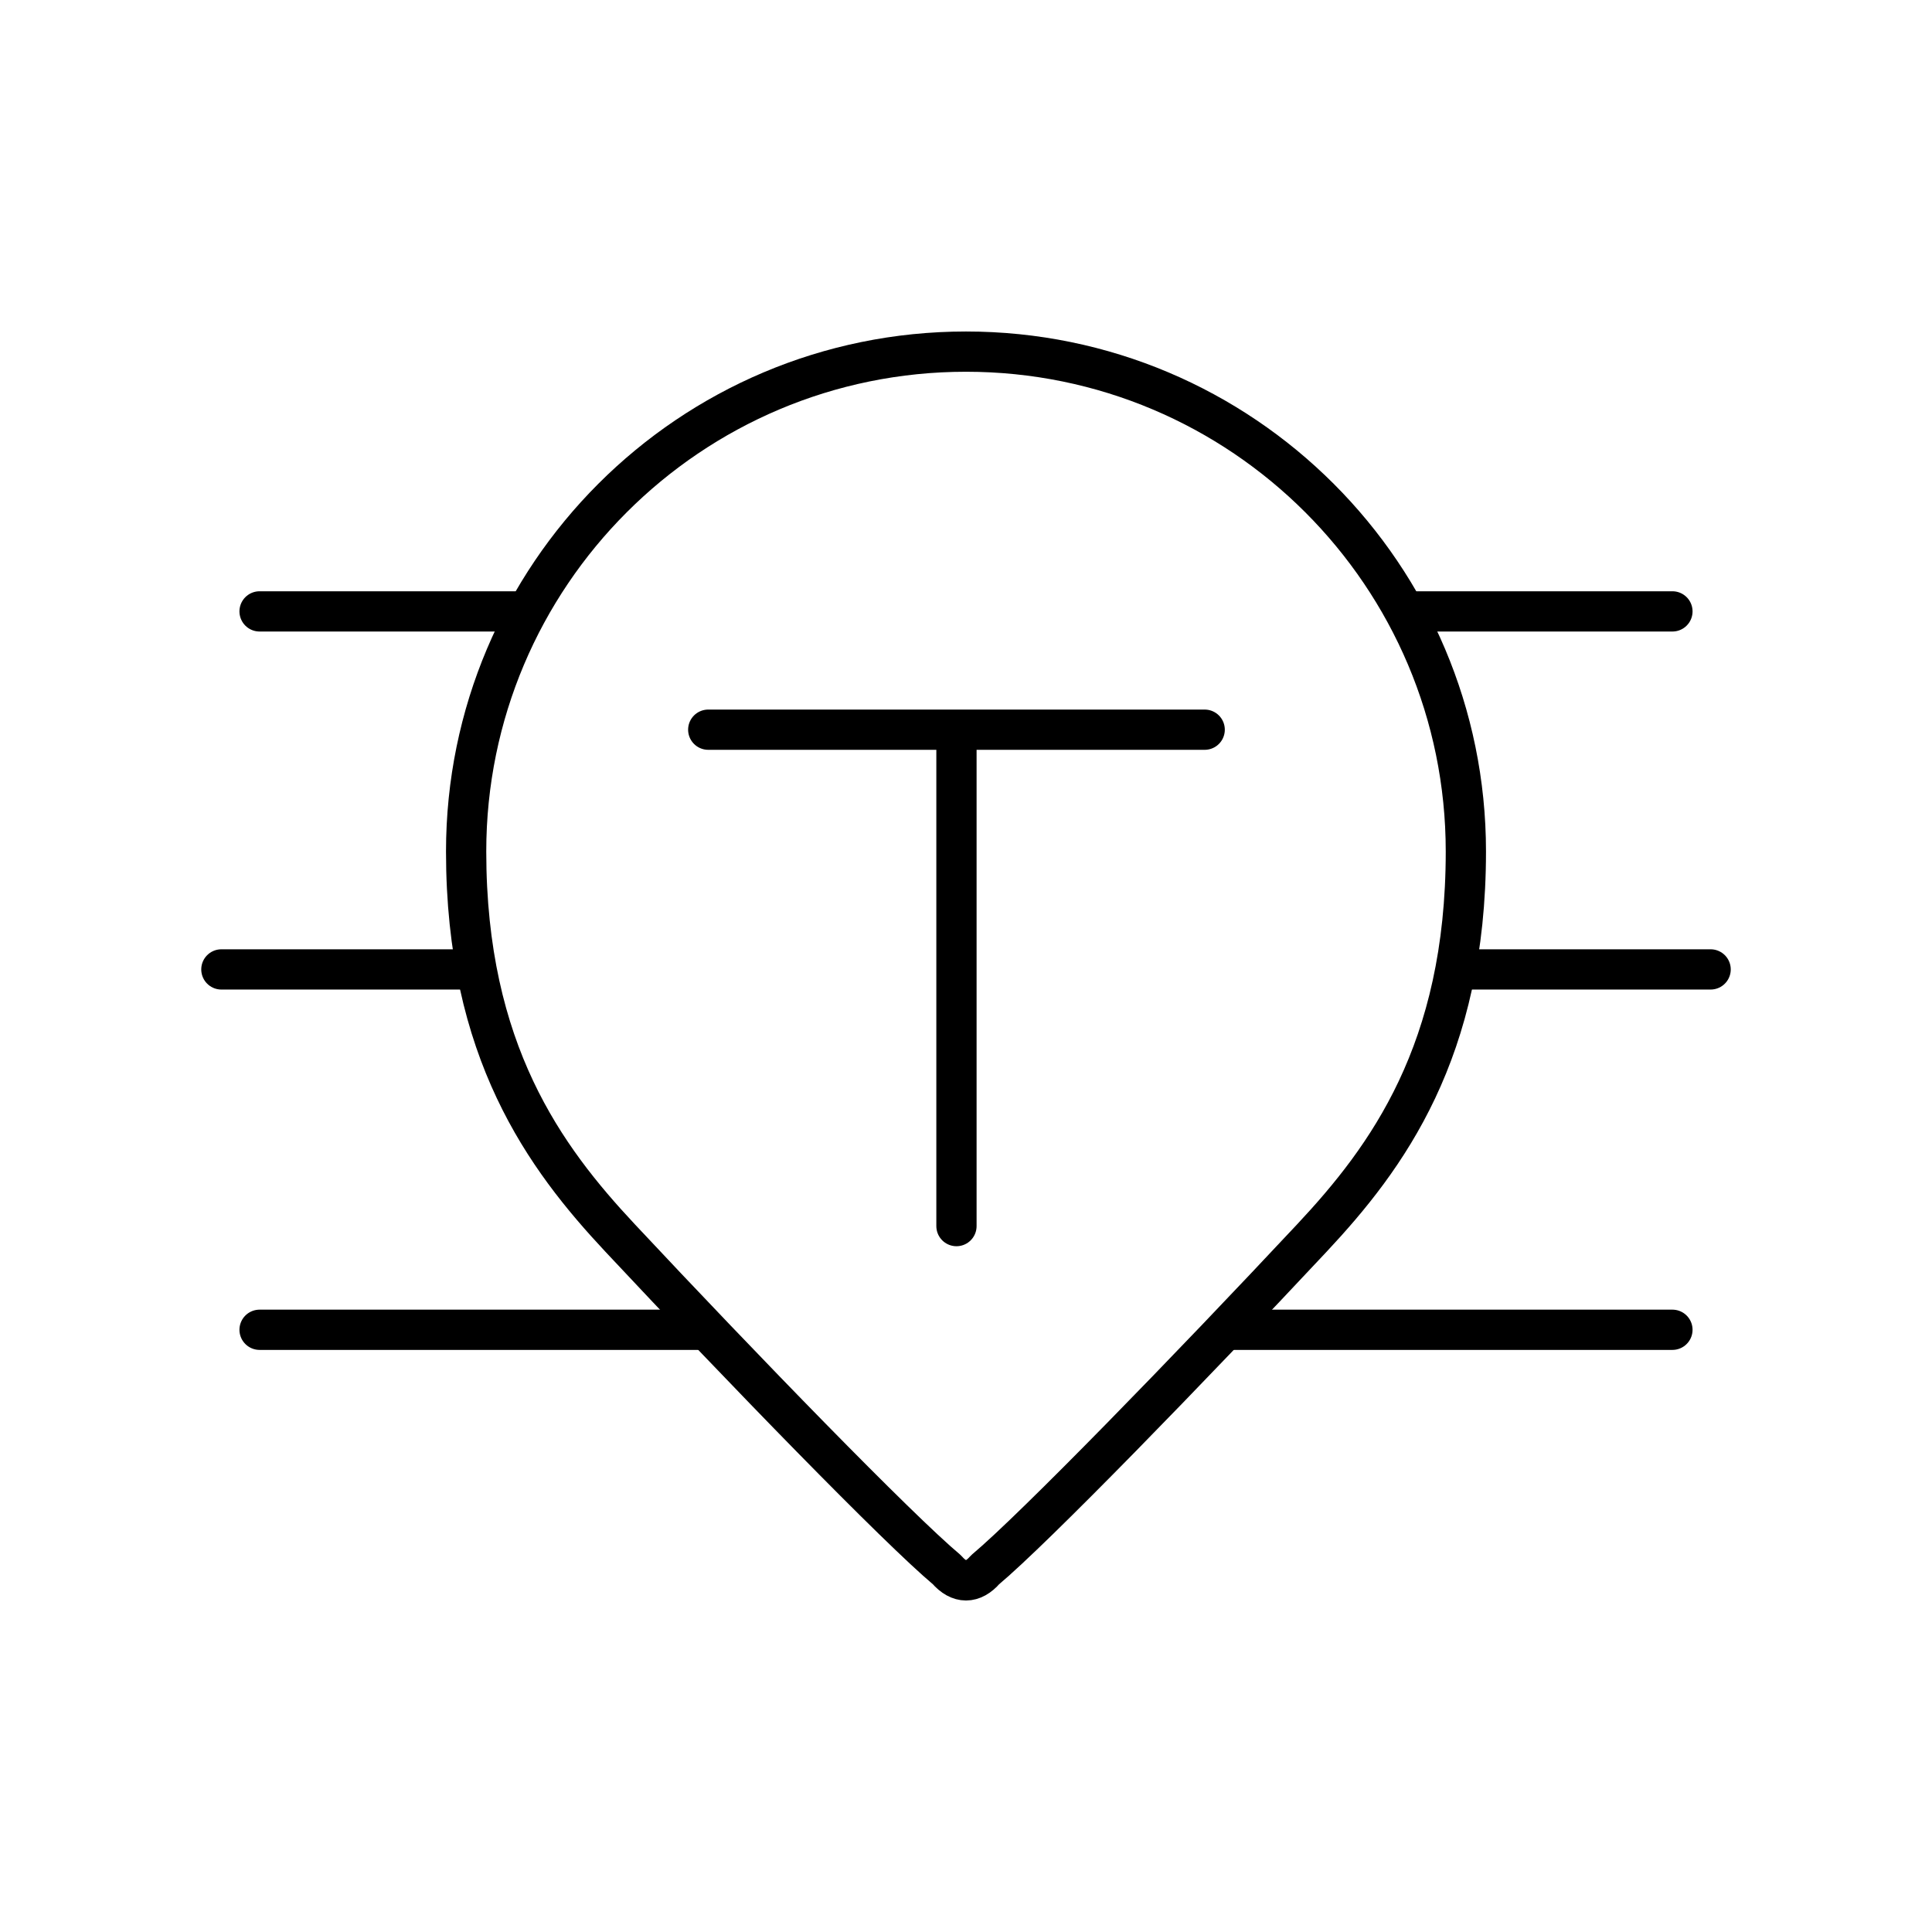
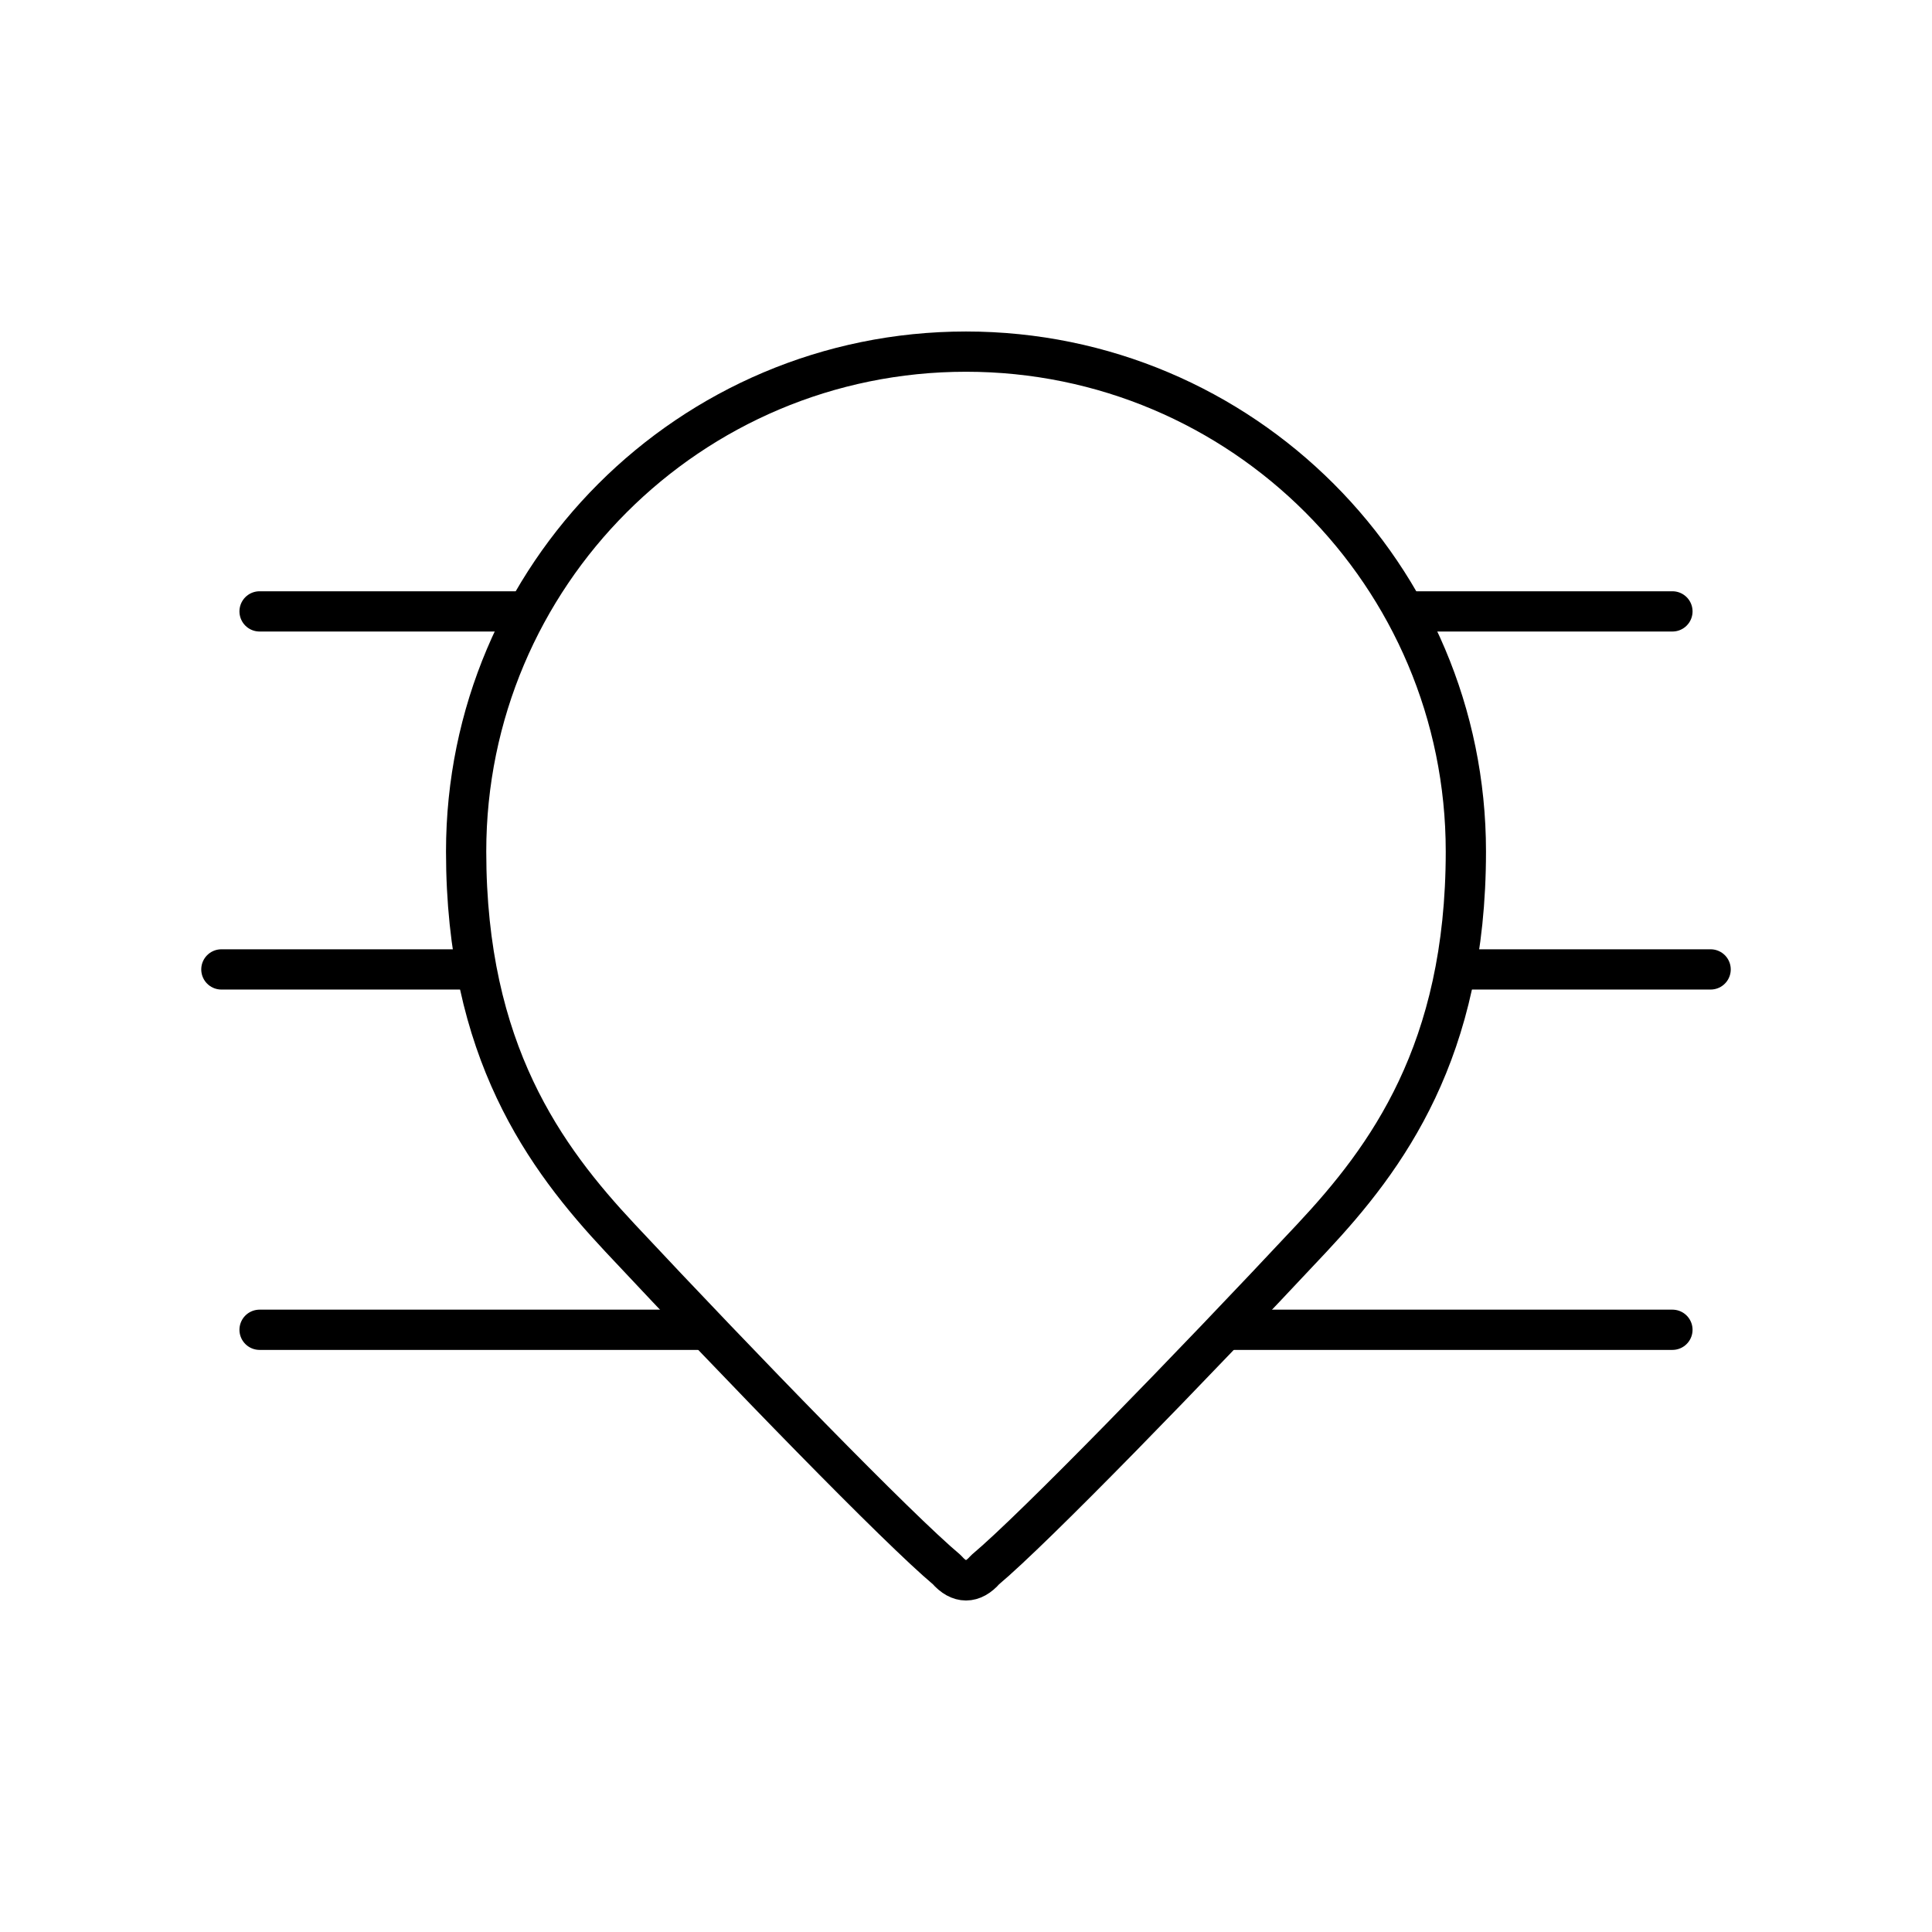
<svg xmlns="http://www.w3.org/2000/svg" id="a" viewBox="0 0 48 48">
  <defs>
-     <style>.k{fill:#000;stroke-width:1px;}.k,.l,.m{stroke:#000;stroke-linecap:round;}.l,.m{fill:none;}.m{stroke-linejoin:round;}</style>
+     <style>.k{fill:#000;stroke-width:0px;}.k,.l,.m{stroke:#000;stroke-linecap:round;}.l,.m{fill:none;}.m{stroke-linejoin:round;}</style>
  </defs>
  <path id="f" class="l" d="M5.5,24.085h6.139M42.5,24.085h-6.139" />
  <path id="g" class="l" d="M6.449,33.038h10.958M41.551,33.038h-10.958" />
  <path id="h" class="l" d="M6.449,15.19h6.469M41.551,15.19h-6.469" />
  <path id="i" class="m" d="M24,8.736c-6.859,0-12.419,5.56-12.419,12.419,0,4.962,1.962,7.611,3.823,9.6,3.044,3.254,6.909,7.231,8.122,8.246.151.175.313.263.474.263s.323-.088.474-.263c1.213-1.015,5.078-4.992,8.122-8.246,1.861-1.989,3.823-4.638,3.823-9.6,0-6.859-5.56-12.419-12.419-12.419Z" />
  <path id="j" class="k" d="M17.596,18.129h12.334M23.763,18.129v12.333" />
</svg>
